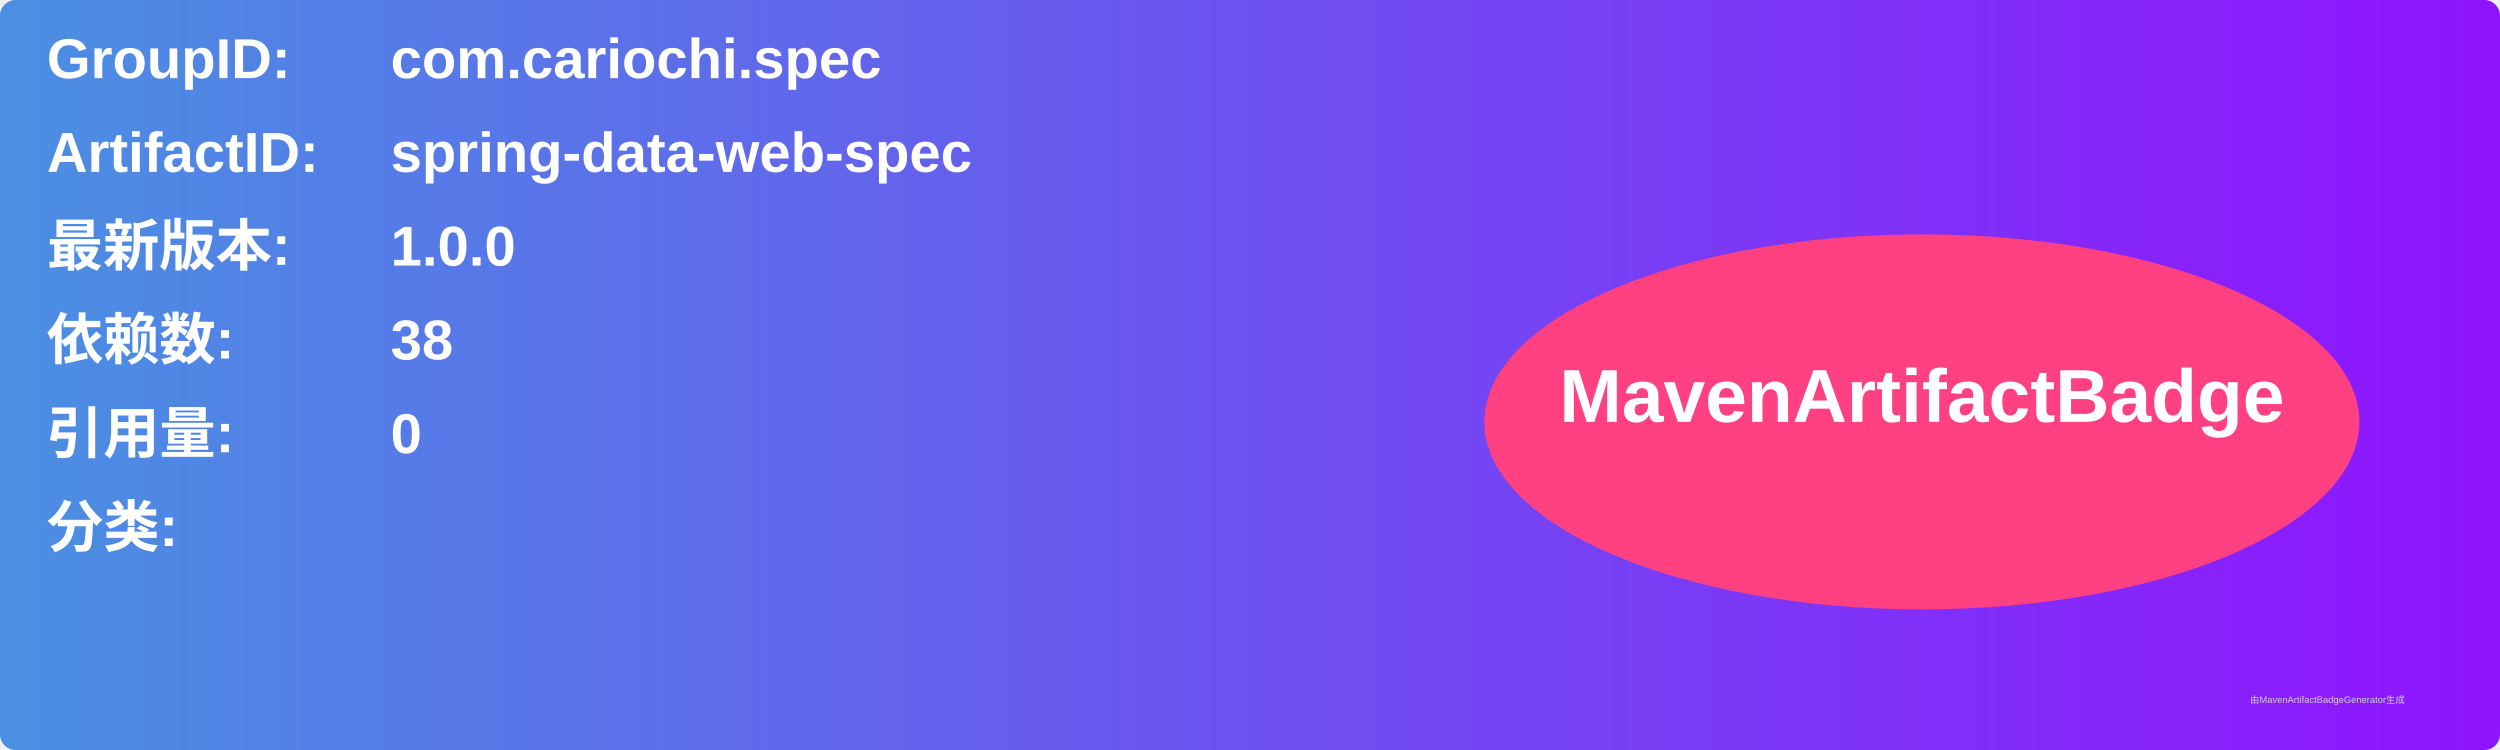
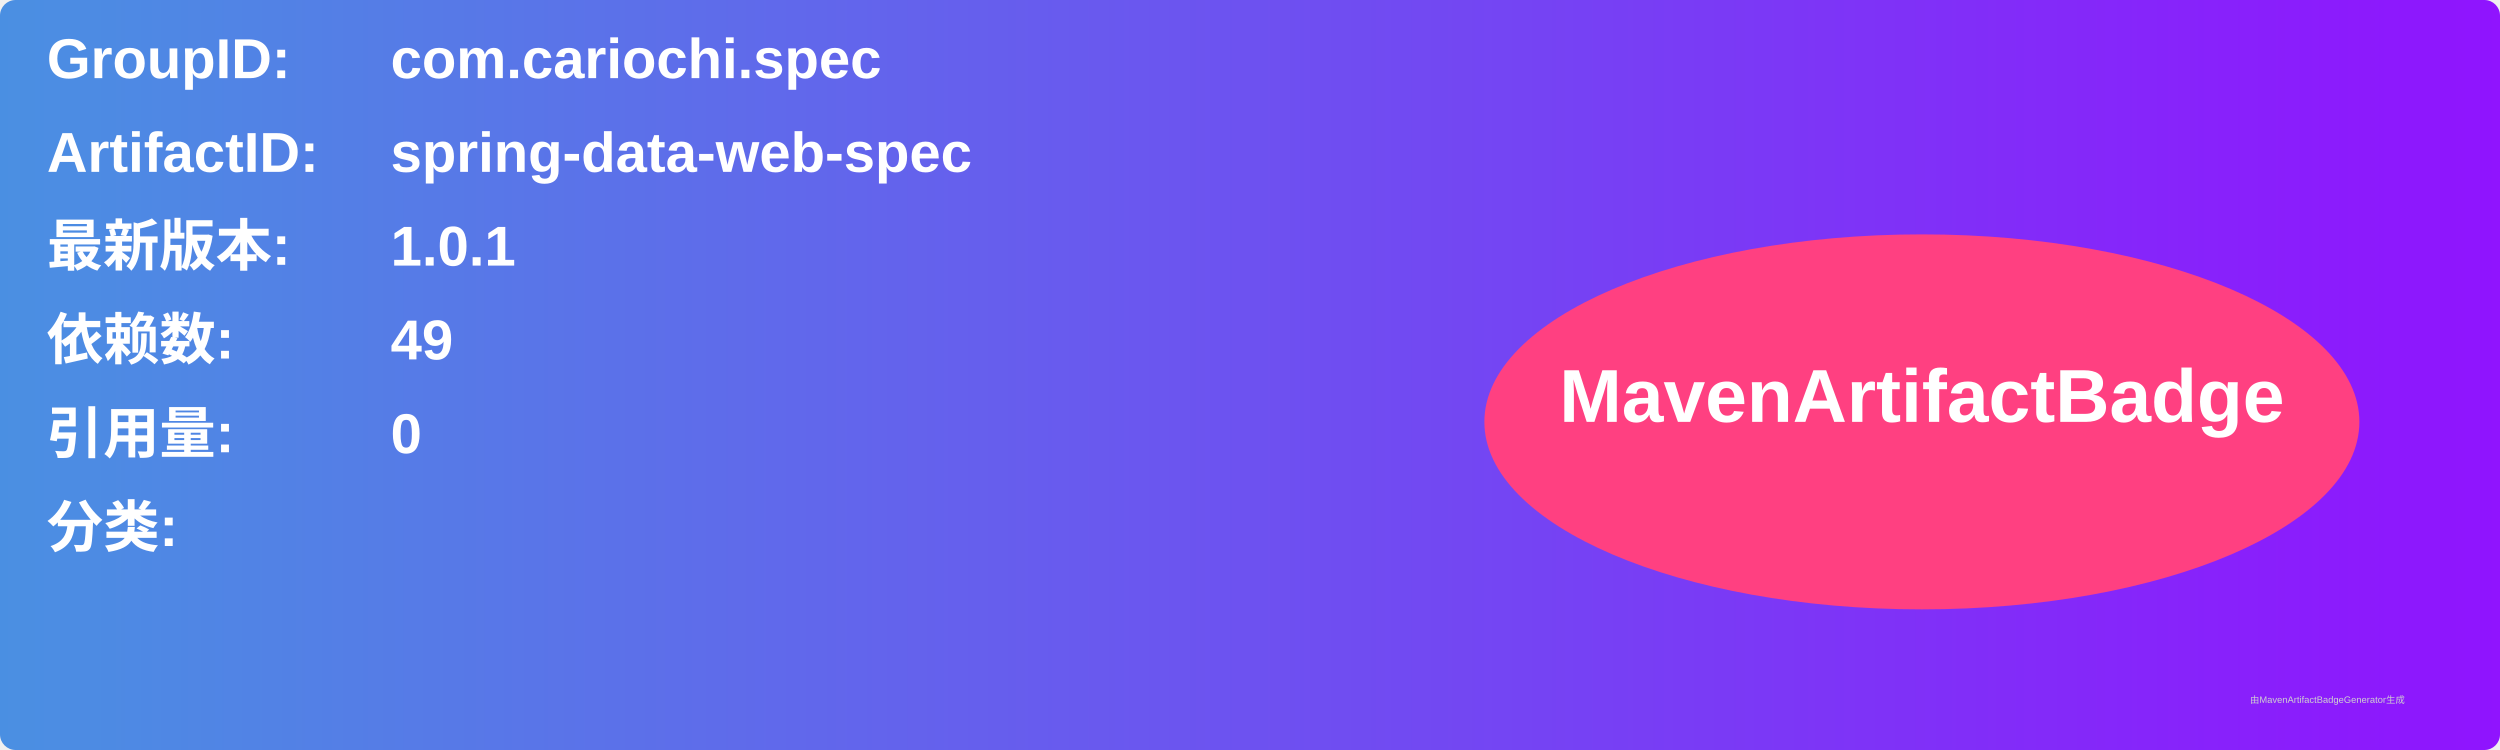
<svg xmlns="http://www.w3.org/2000/svg" width="800" height="240" viewBox="0 0 800 240">
  <linearGradient id="grad" x1="0%" y1="0%" x2="100%" y2="0%">
    <stop offset="0%" stop-color="#4a90e2" />
    <stop offset="100%" stop-color="#9013fe" />
  </linearGradient>
  <rect width="100%" height="100%" rx="5" ry="5" fill="url(#grad)" />
  <g transform="translate(15, 15)">
    <text x="0" y="10" font-family="Arial" font-size="18" fill="white" font-weight="bold" width="260">GroupID:</text>
    <text x="110" y="10" font-family="Arial" font-size="18" fill="white" font-weight="bold" width="460">com.cariochi.spec</text>
    <text x="0" y="40" font-family="Arial" font-size="18" fill="white" font-weight="bold" width="260">ArtifactID:</text>
    <text x="110" y="40" font-family="Arial" font-size="18" fill="white" font-weight="bold" width="460">spring-data-web-spec</text>
    <text x="0" y="70" font-family="Arial" font-size="18" fill="white" font-weight="bold">最新版本:</text>
    <text x="110" y="70" font-family="Arial" font-size="18" fill="white" font-weight="bold">
-       <tspan font-weight="bold">1.0.0</tspan>
+       <tspan font-weight="bold">1.0.1</tspan>
    </text>
    <text x="0" y="100" font-family="Arial" font-size="18" fill="white" font-weight="bold">依赖数: </text>
    <text x="110" y="100" font-family="Arial" font-size="18" fill="white">
-       <tspan font-weight="bold">38</tspan>
+       <tspan font-weight="bold">49</tspan>
    </text>
    <text x="0" y="130" font-family="Arial" font-size="18" fill="white" font-weight="bold">引用量: </text>
    <text x="110" y="130" font-family="Arial" font-size="18" fill="white">
      <tspan font-weight="bold">0</tspan>
    </text>
    <text x="0" y="160" font-family="Arial" font-size="18" fill="white" font-weight="bold">分类:</text>
    <text x="10" y="190" font-family="Arial" font-size="10" fill="white">
      <tspan font-weight="bold" />
    </text>
    <ellipse cx="600" cy="120" rx="140" ry="60" fill="#ff4081" />
    <text x="600" y="120" text-anchor="middle" font-family="Arial" font-size="24" fill="white" font-weight="bold">MavenArtifactBadge</text>
  </g>
  <text x="720" y="225" font-family="Arial" font-size="3" fill="#d0d0d0">由MavenArtifactBadgeGenerator生成</text>
</svg>
